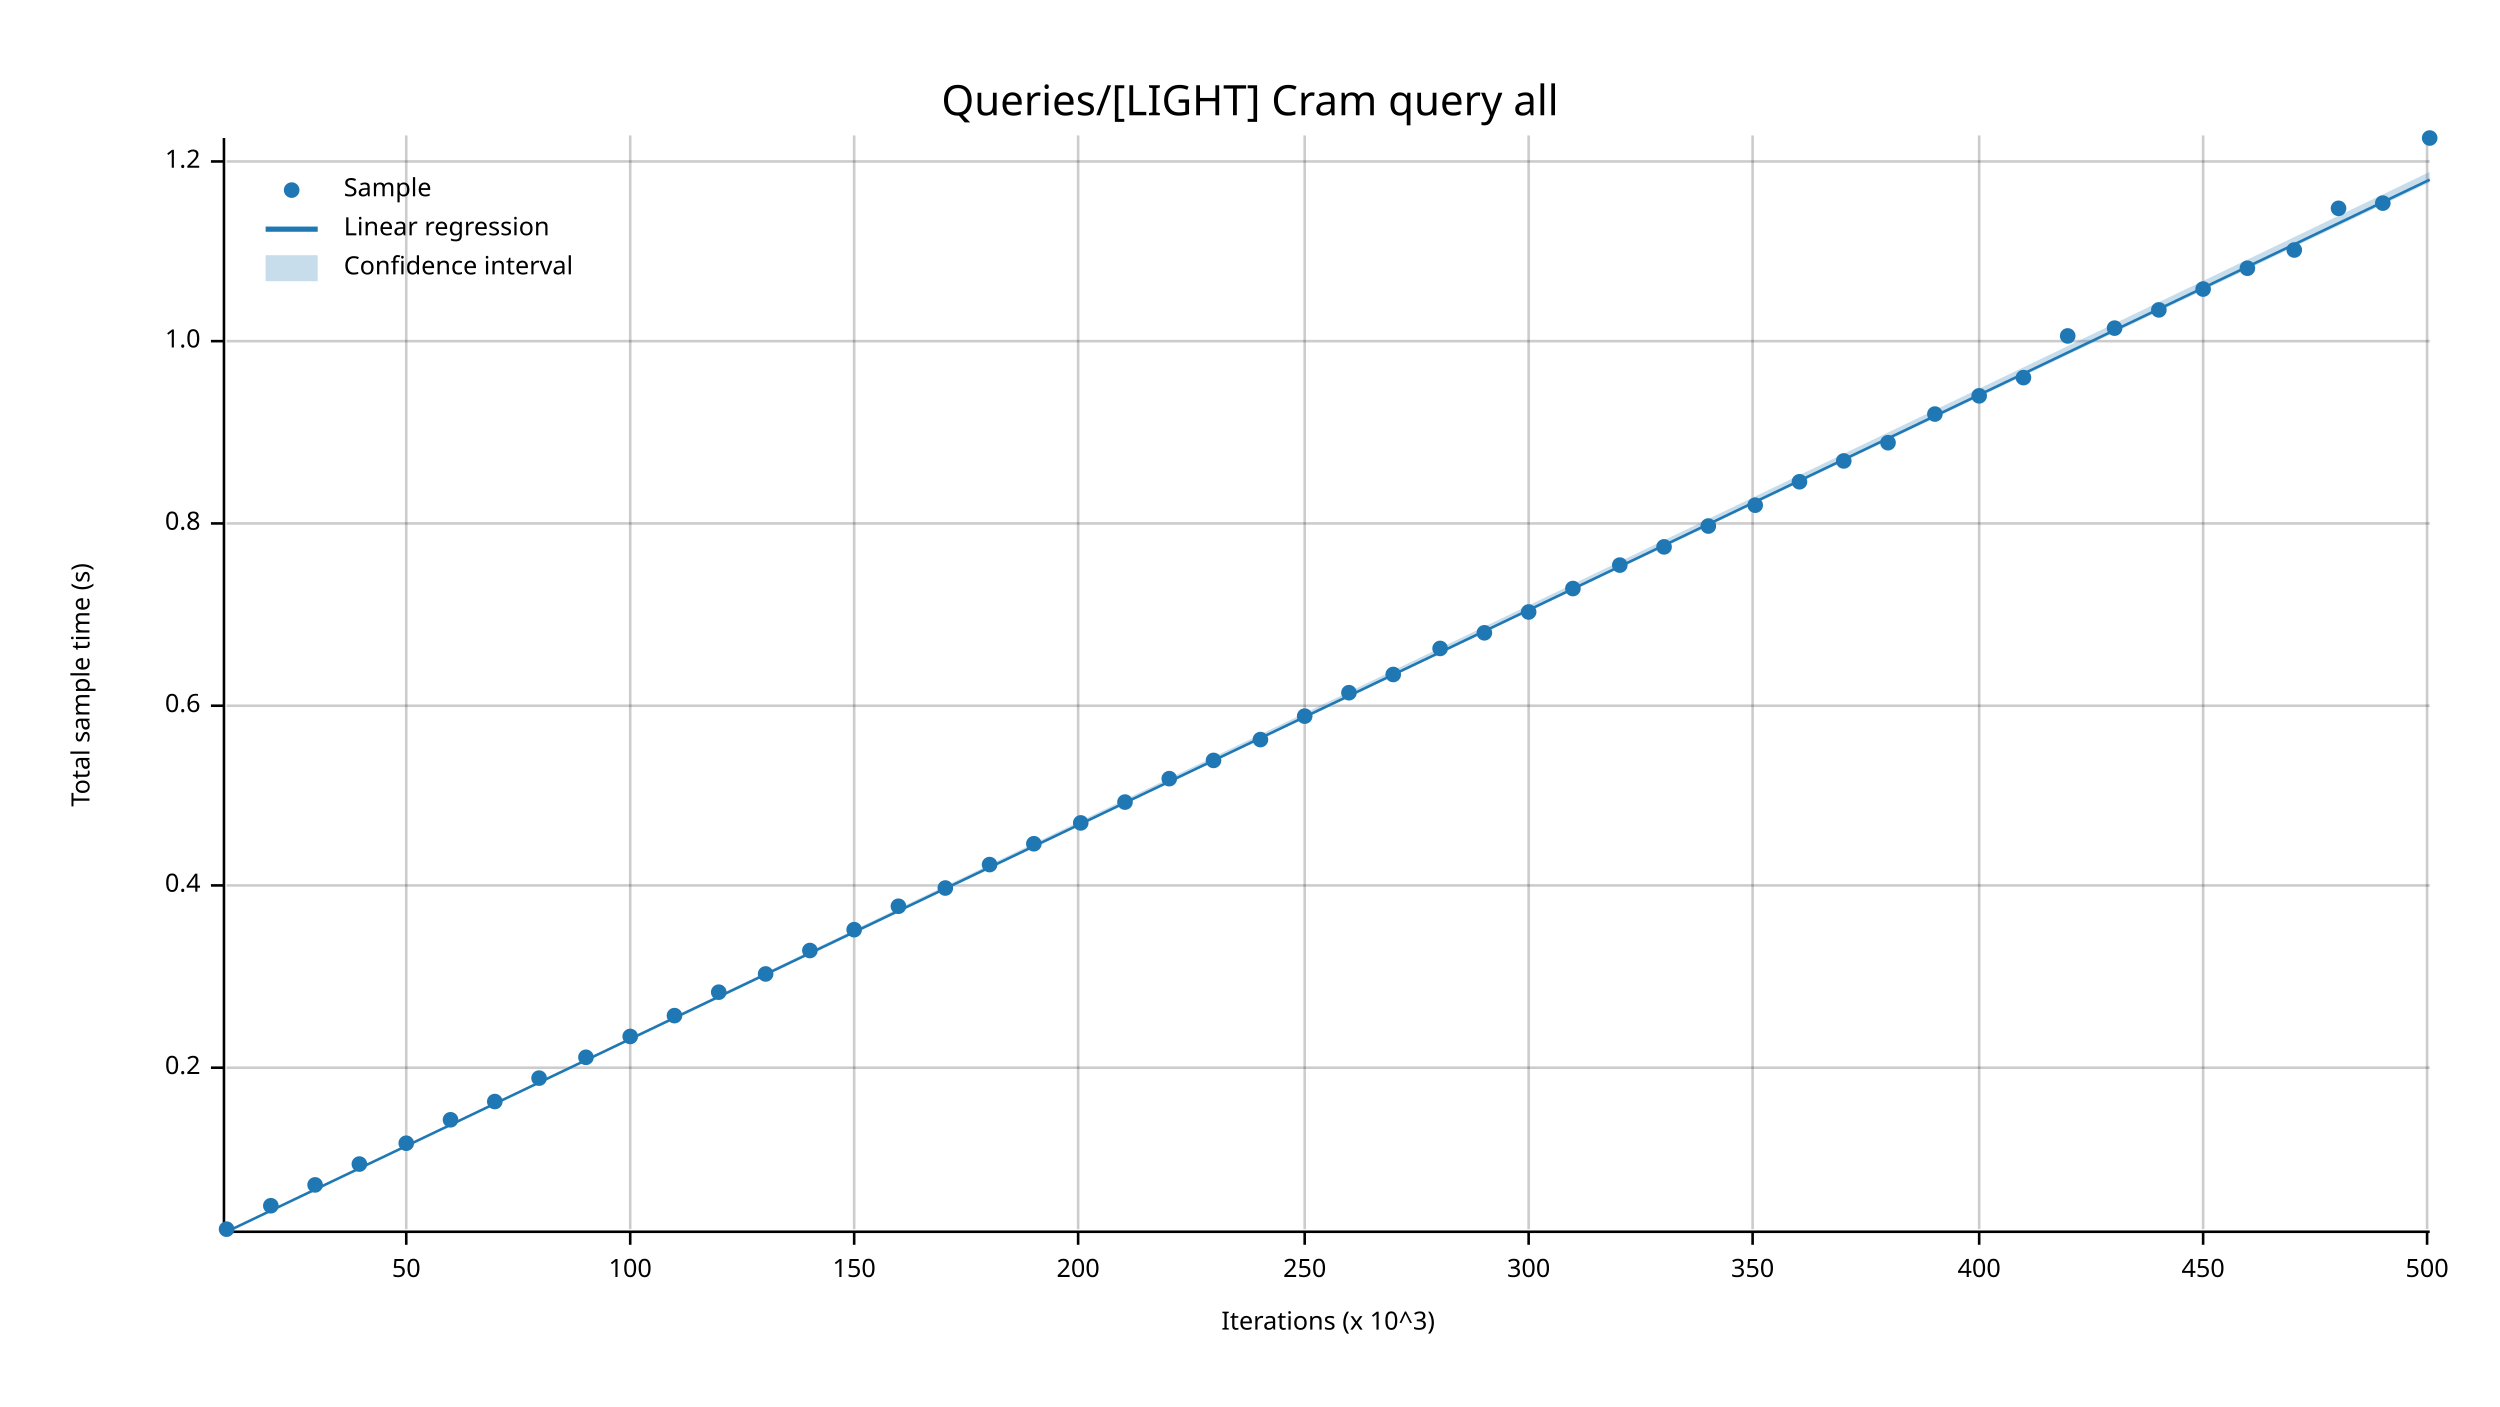
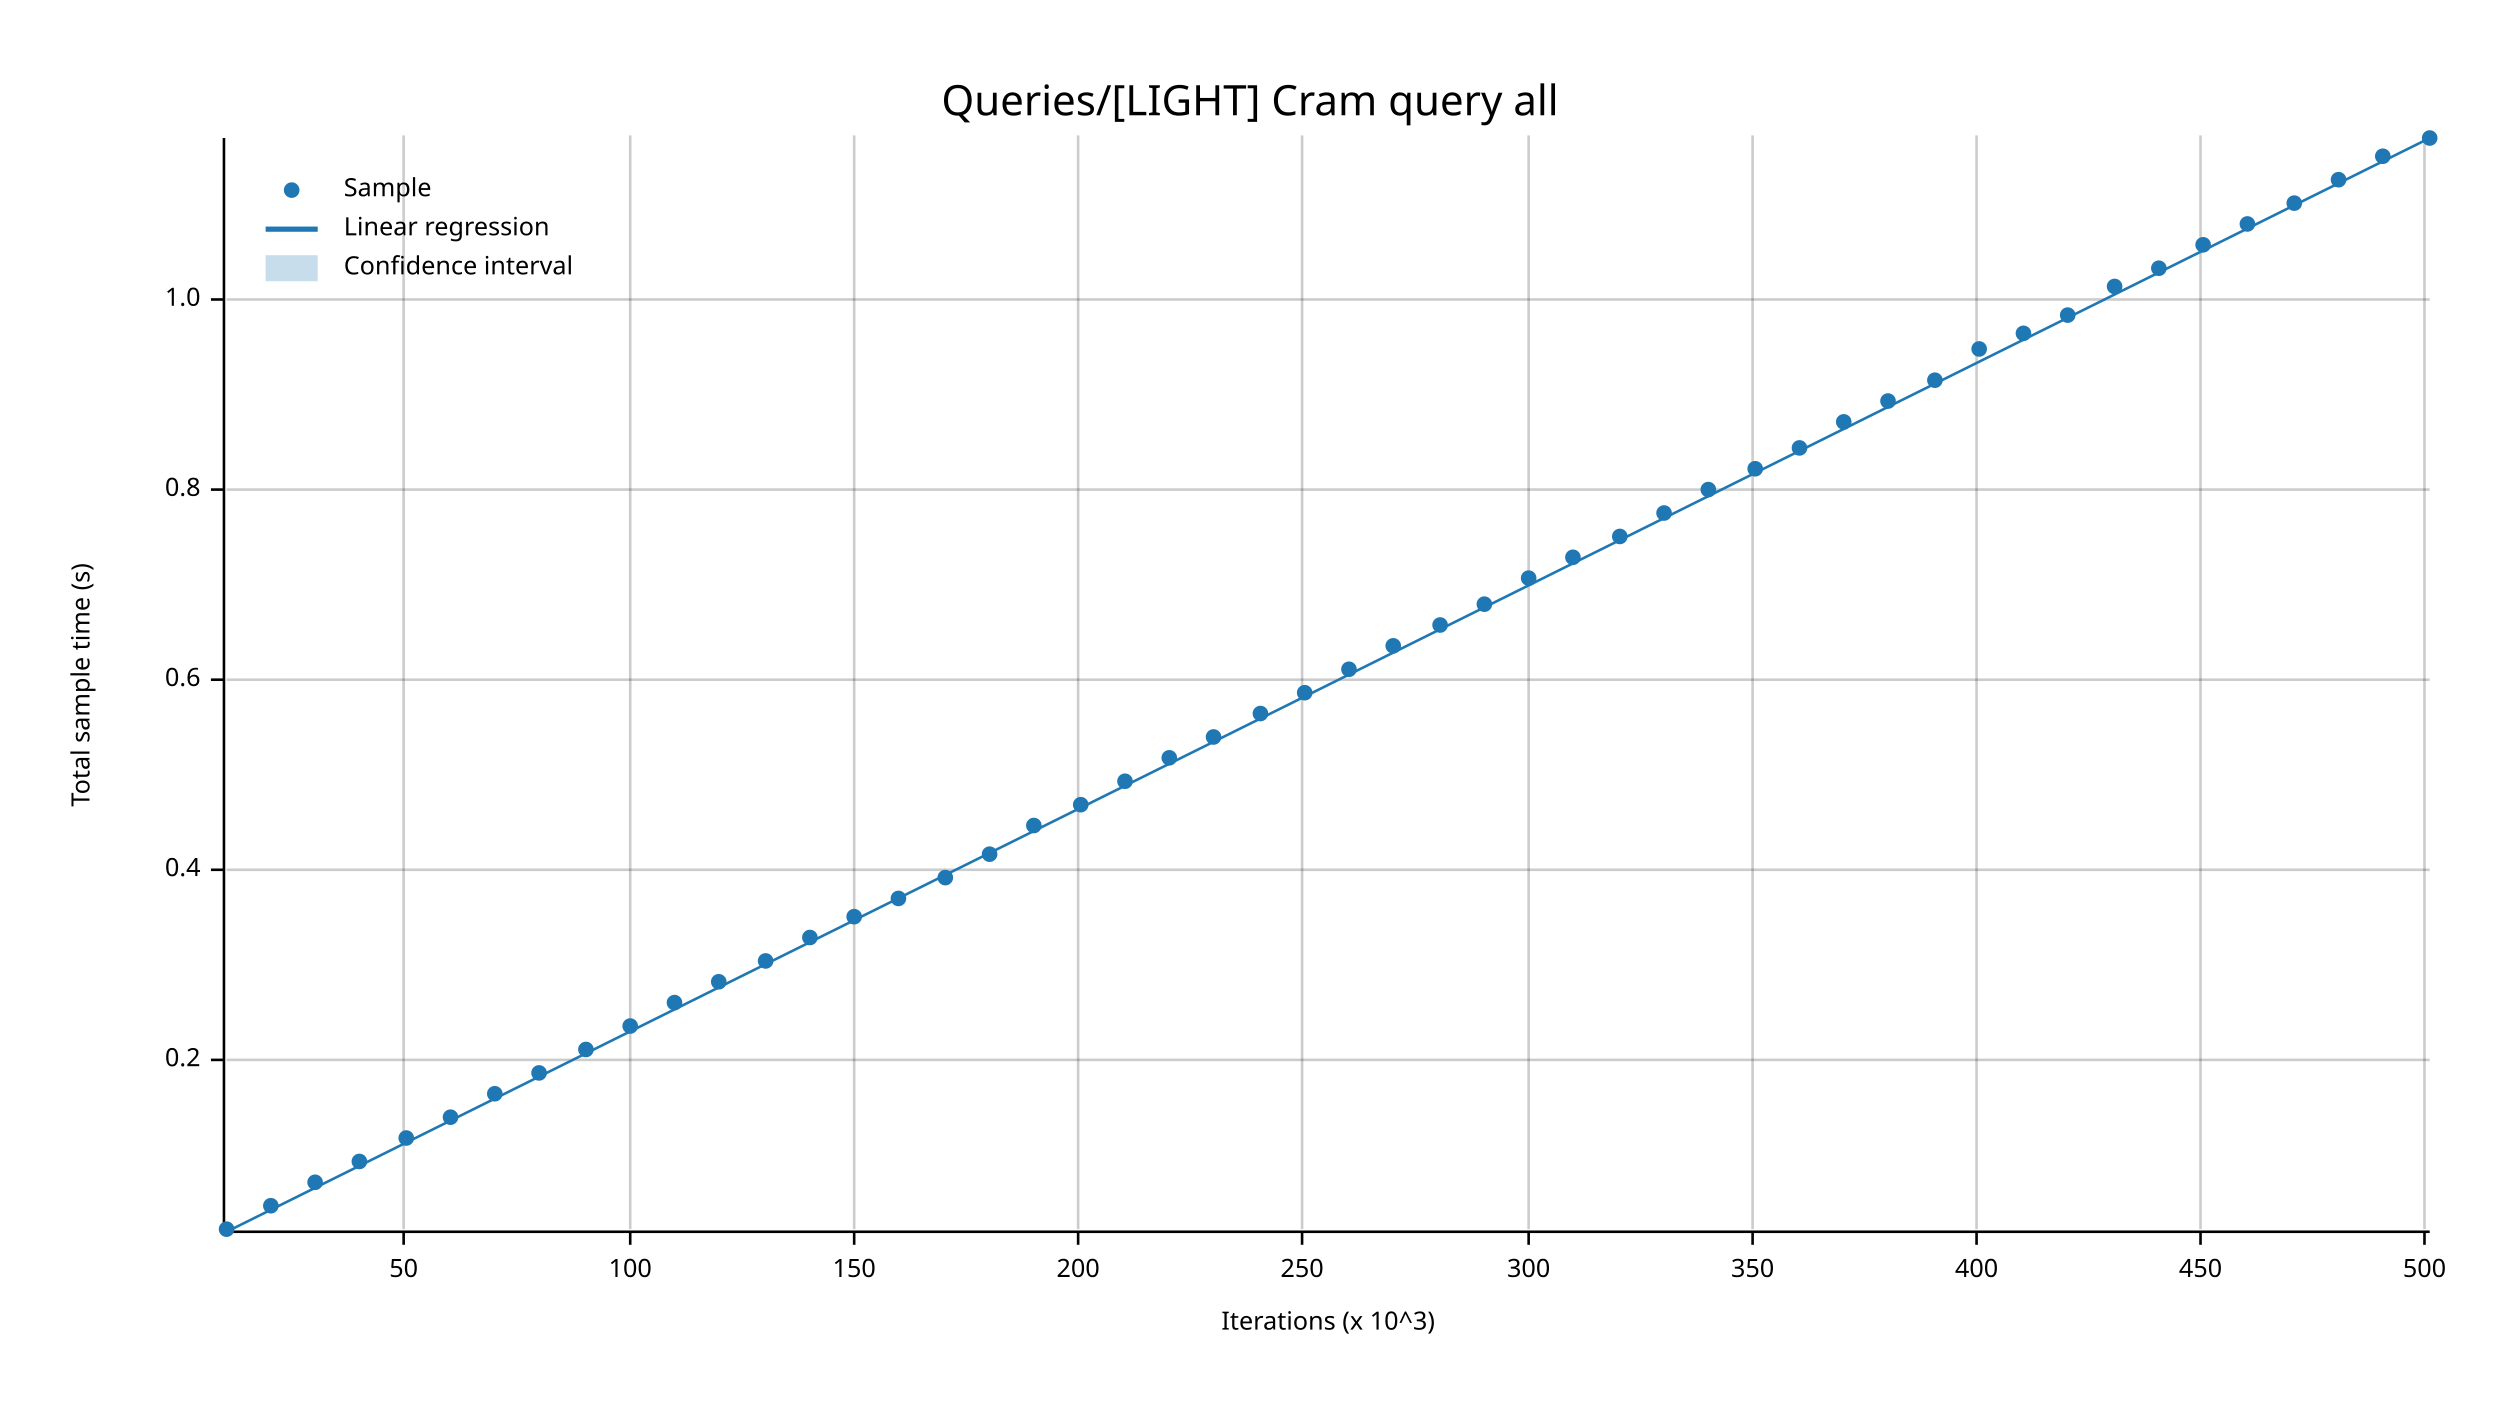
<svg xmlns="http://www.w3.org/2000/svg" width="960" height="540" viewBox="0 0 960 540">
  <text x="480" y="32" dy="0.76em" text-anchor="middle" font-family="sans-serif" font-size="16.129" opacity="1" fill="#000000">
Queries/[LIGHT] Cram query all
</text>
  <text x="27" y="263" dy="0.76em" text-anchor="middle" font-family="sans-serif" font-size="9.677" opacity="1" fill="#000000" transform="rotate(270, 27, 263)">
Total sample time (s)
</text>
  <text x="510" y="513" dy="-0.5ex" text-anchor="middle" font-family="sans-serif" font-size="9.677" opacity="1" fill="#000000">
Iterations (x 10^3)
</text>
-   <line opacity="0.2" stroke="#000000" stroke-width="1" x1="156" y1="472" x2="156" y2="52" />
+   <line opacity="0.2" stroke="#000000" stroke-width="1" x1="155" y1="472" x2="155" y2="52" />
  <line opacity="0.2" stroke="#000000" stroke-width="1" x1="242" y1="472" x2="242" y2="52" />
  <line opacity="0.2" stroke="#000000" stroke-width="1" x1="328" y1="472" x2="328" y2="52" />
  <line opacity="0.2" stroke="#000000" stroke-width="1" x1="414" y1="472" x2="414" y2="52" />
-   <line opacity="0.2" stroke="#000000" stroke-width="1" x1="501" y1="472" x2="501" y2="52" />
+   <line opacity="0.2" stroke="#000000" stroke-width="1" x1="500" y1="472" x2="500" y2="52" />
  <line opacity="0.2" stroke="#000000" stroke-width="1" x1="587" y1="472" x2="587" y2="52" />
  <line opacity="0.2" stroke="#000000" stroke-width="1" x1="673" y1="472" x2="673" y2="52" />
-   <line opacity="0.2" stroke="#000000" stroke-width="1" x1="760" y1="472" x2="760" y2="52" />
-   <line opacity="0.2" stroke="#000000" stroke-width="1" x1="846" y1="472" x2="846" y2="52" />
-   <line opacity="0.2" stroke="#000000" stroke-width="1" x1="932" y1="472" x2="932" y2="52" />
-   <line opacity="0.2" stroke="#000000" stroke-width="1" x1="87" y1="410" x2="933" y2="410" />
-   <line opacity="0.2" stroke="#000000" stroke-width="1" x1="87" y1="340" x2="933" y2="340" />
-   <line opacity="0.2" stroke="#000000" stroke-width="1" x1="87" y1="271" x2="933" y2="271" />
-   <line opacity="0.2" stroke="#000000" stroke-width="1" x1="87" y1="201" x2="933" y2="201" />
-   <line opacity="0.2" stroke="#000000" stroke-width="1" x1="87" y1="131" x2="933" y2="131" />
-   <line opacity="0.2" stroke="#000000" stroke-width="1" x1="87" y1="62" x2="933" y2="62" />
+   <line opacity="0.2" stroke="#000000" stroke-width="1" x1="759" y1="472" x2="759" y2="52" />
+   <line opacity="0.2" stroke="#000000" stroke-width="1" x1="845" y1="472" x2="845" y2="52" />
+   <line opacity="0.2" stroke="#000000" stroke-width="1" x1="931" y1="472" x2="931" y2="52" />
+   <line opacity="0.2" stroke="#000000" stroke-width="1" x1="87" y1="407" x2="933" y2="407" />
+   <line opacity="0.2" stroke="#000000" stroke-width="1" x1="87" y1="334" x2="933" y2="334" />
+   <line opacity="0.2" stroke="#000000" stroke-width="1" x1="87" y1="261" x2="933" y2="261" />
+   <line opacity="0.2" stroke="#000000" stroke-width="1" x1="87" y1="188" x2="933" y2="188" />
+   <line opacity="0.2" stroke="#000000" stroke-width="1" x1="87" y1="115" x2="933" y2="115" />
  <polyline fill="none" opacity="1" stroke="#000000" stroke-width="1" points="86,53 86,473 " />
-   <text x="77" y="410" dy="0.5ex" text-anchor="end" font-family="sans-serif" font-size="9.677" opacity="1" fill="#000000">
+   <text x="77" y="407" dy="0.5ex" text-anchor="end" font-family="sans-serif" font-size="9.677" opacity="1" fill="#000000">
0.2
</text>
-   <polyline fill="none" opacity="1" stroke="#000000" stroke-width="1" points="81,410 86,410 " />
-   <text x="77" y="340" dy="0.5ex" text-anchor="end" font-family="sans-serif" font-size="9.677" opacity="1" fill="#000000">
+   <polyline fill="none" opacity="1" stroke="#000000" stroke-width="1" points="81,407 86,407 " />
+   <text x="77" y="334" dy="0.5ex" text-anchor="end" font-family="sans-serif" font-size="9.677" opacity="1" fill="#000000">
0.4
</text>
-   <polyline fill="none" opacity="1" stroke="#000000" stroke-width="1" points="81,340 86,340 " />
-   <text x="77" y="271" dy="0.5ex" text-anchor="end" font-family="sans-serif" font-size="9.677" opacity="1" fill="#000000">
+   <polyline fill="none" opacity="1" stroke="#000000" stroke-width="1" points="81,334 86,334 " />
+   <text x="77" y="261" dy="0.5ex" text-anchor="end" font-family="sans-serif" font-size="9.677" opacity="1" fill="#000000">
0.6
</text>
-   <polyline fill="none" opacity="1" stroke="#000000" stroke-width="1" points="81,271 86,271 " />
-   <text x="77" y="201" dy="0.5ex" text-anchor="end" font-family="sans-serif" font-size="9.677" opacity="1" fill="#000000">
+   <polyline fill="none" opacity="1" stroke="#000000" stroke-width="1" points="81,261 86,261 " />
+   <text x="77" y="188" dy="0.5ex" text-anchor="end" font-family="sans-serif" font-size="9.677" opacity="1" fill="#000000">
0.8
</text>
-   <polyline fill="none" opacity="1" stroke="#000000" stroke-width="1" points="81,201 86,201 " />
-   <text x="77" y="131" dy="0.5ex" text-anchor="end" font-family="sans-serif" font-size="9.677" opacity="1" fill="#000000">
+   <polyline fill="none" opacity="1" stroke="#000000" stroke-width="1" points="81,188 86,188 " />
+   <text x="77" y="115" dy="0.5ex" text-anchor="end" font-family="sans-serif" font-size="9.677" opacity="1" fill="#000000">
1.0
</text>
-   <polyline fill="none" opacity="1" stroke="#000000" stroke-width="1" points="81,131 86,131 " />
-   <text x="77" y="62" dy="0.5ex" text-anchor="end" font-family="sans-serif" font-size="9.677" opacity="1" fill="#000000">
- 1.2
- </text>
-   <polyline fill="none" opacity="1" stroke="#000000" stroke-width="1" points="81,62 86,62 " />
+   <polyline fill="none" opacity="1" stroke="#000000" stroke-width="1" points="81,115 86,115 " />
  <polyline fill="none" opacity="1" stroke="#000000" stroke-width="1" points="87,473 933,473 " />
-   <text x="156" y="483" dy="0.76em" text-anchor="middle" font-family="sans-serif" font-size="9.677" opacity="1" fill="#000000">
+   <text x="155" y="483" dy="0.76em" text-anchor="middle" font-family="sans-serif" font-size="9.677" opacity="1" fill="#000000">
50
</text>
-   <polyline fill="none" opacity="1" stroke="#000000" stroke-width="1" points="156,473 156,478 " />
+   <polyline fill="none" opacity="1" stroke="#000000" stroke-width="1" points="155,473 155,478 " />
  <text x="242" y="483" dy="0.76em" text-anchor="middle" font-family="sans-serif" font-size="9.677" opacity="1" fill="#000000">
100
</text>
  <polyline fill="none" opacity="1" stroke="#000000" stroke-width="1" points="242,473 242,478 " />
  <text x="328" y="483" dy="0.76em" text-anchor="middle" font-family="sans-serif" font-size="9.677" opacity="1" fill="#000000">
150
</text>
  <polyline fill="none" opacity="1" stroke="#000000" stroke-width="1" points="328,473 328,478 " />
  <text x="414" y="483" dy="0.76em" text-anchor="middle" font-family="sans-serif" font-size="9.677" opacity="1" fill="#000000">
200
</text>
  <polyline fill="none" opacity="1" stroke="#000000" stroke-width="1" points="414,473 414,478 " />
-   <text x="501" y="483" dy="0.76em" text-anchor="middle" font-family="sans-serif" font-size="9.677" opacity="1" fill="#000000">
+   <text x="500" y="483" dy="0.76em" text-anchor="middle" font-family="sans-serif" font-size="9.677" opacity="1" fill="#000000">
250
</text>
-   <polyline fill="none" opacity="1" stroke="#000000" stroke-width="1" points="501,473 501,478 " />
+   <polyline fill="none" opacity="1" stroke="#000000" stroke-width="1" points="500,473 500,478 " />
  <text x="587" y="483" dy="0.76em" text-anchor="middle" font-family="sans-serif" font-size="9.677" opacity="1" fill="#000000">
300
</text>
  <polyline fill="none" opacity="1" stroke="#000000" stroke-width="1" points="587,473 587,478 " />
  <text x="673" y="483" dy="0.76em" text-anchor="middle" font-family="sans-serif" font-size="9.677" opacity="1" fill="#000000">
350
</text>
  <polyline fill="none" opacity="1" stroke="#000000" stroke-width="1" points="673,473 673,478 " />
-   <text x="760" y="483" dy="0.76em" text-anchor="middle" font-family="sans-serif" font-size="9.677" opacity="1" fill="#000000">
+   <text x="759" y="483" dy="0.76em" text-anchor="middle" font-family="sans-serif" font-size="9.677" opacity="1" fill="#000000">
400
</text>
-   <polyline fill="none" opacity="1" stroke="#000000" stroke-width="1" points="760,473 760,478 " />
-   <text x="846" y="483" dy="0.76em" text-anchor="middle" font-family="sans-serif" font-size="9.677" opacity="1" fill="#000000">
+   <polyline fill="none" opacity="1" stroke="#000000" stroke-width="1" points="759,473 759,478 " />
+   <text x="845" y="483" dy="0.76em" text-anchor="middle" font-family="sans-serif" font-size="9.677" opacity="1" fill="#000000">
450
</text>
-   <polyline fill="none" opacity="1" stroke="#000000" stroke-width="1" points="846,473 846,478 " />
-   <text x="932" y="483" dy="0.76em" text-anchor="middle" font-family="sans-serif" font-size="9.677" opacity="1" fill="#000000">
+   <polyline fill="none" opacity="1" stroke="#000000" stroke-width="1" points="845,473 845,478 " />
+   <text x="931" y="483" dy="0.76em" text-anchor="middle" font-family="sans-serif" font-size="9.677" opacity="1" fill="#000000">
500
</text>
-   <polyline fill="none" opacity="1" stroke="#000000" stroke-width="1" points="932,473 932,478 " />
+   <polyline fill="none" opacity="1" stroke="#000000" stroke-width="1" points="931,473 931,478 " />
  <circle cx="87" cy="472" r="3" opacity="1" fill="#1F78B4" stroke="none" stroke-width="1" />
  <circle cx="104" cy="463" r="3" opacity="1" fill="#1F78B4" stroke="none" stroke-width="1" />
-   <circle cx="121" cy="455" r="3" opacity="1" fill="#1F78B4" stroke="none" stroke-width="1" />
-   <circle cx="138" cy="447" r="3" opacity="1" fill="#1F78B4" stroke="none" stroke-width="1" />
-   <circle cx="156" cy="439" r="3" opacity="1" fill="#1F78B4" stroke="none" stroke-width="1" />
-   <circle cx="173" cy="430" r="3" opacity="1" fill="#1F78B4" stroke="none" stroke-width="1" />
-   <circle cx="190" cy="423" r="3" opacity="1" fill="#1F78B4" stroke="none" stroke-width="1" />
-   <circle cx="207" cy="414" r="3" opacity="1" fill="#1F78B4" stroke="none" stroke-width="1" />
-   <circle cx="225" cy="406" r="3" opacity="1" fill="#1F78B4" stroke="none" stroke-width="1" />
-   <circle cx="242" cy="398" r="3" opacity="1" fill="#1F78B4" stroke="none" stroke-width="1" />
-   <circle cx="259" cy="390" r="3" opacity="1" fill="#1F78B4" stroke="none" stroke-width="1" />
-   <circle cx="276" cy="381" r="3" opacity="1" fill="#1F78B4" stroke="none" stroke-width="1" />
-   <circle cx="294" cy="374" r="3" opacity="1" fill="#1F78B4" stroke="none" stroke-width="1" />
-   <circle cx="311" cy="365" r="3" opacity="1" fill="#1F78B4" stroke="none" stroke-width="1" />
-   <circle cx="328" cy="357" r="3" opacity="1" fill="#1F78B4" stroke="none" stroke-width="1" />
-   <circle cx="345" cy="348" r="3" opacity="1" fill="#1F78B4" stroke="none" stroke-width="1" />
-   <circle cx="363" cy="341" r="3" opacity="1" fill="#1F78B4" stroke="none" stroke-width="1" />
-   <circle cx="380" cy="332" r="3" opacity="1" fill="#1F78B4" stroke="none" stroke-width="1" />
-   <circle cx="397" cy="324" r="3" opacity="1" fill="#1F78B4" stroke="none" stroke-width="1" />
-   <circle cx="415" cy="316" r="3" opacity="1" fill="#1F78B4" stroke="none" stroke-width="1" />
-   <circle cx="432" cy="308" r="3" opacity="1" fill="#1F78B4" stroke="none" stroke-width="1" />
-   <circle cx="449" cy="299" r="3" opacity="1" fill="#1F78B4" stroke="none" stroke-width="1" />
-   <circle cx="466" cy="292" r="3" opacity="1" fill="#1F78B4" stroke="none" stroke-width="1" />
-   <circle cx="484" cy="284" r="3" opacity="1" fill="#1F78B4" stroke="none" stroke-width="1" />
-   <circle cx="501" cy="275" r="3" opacity="1" fill="#1F78B4" stroke="none" stroke-width="1" />
-   <circle cx="518" cy="266" r="3" opacity="1" fill="#1F78B4" stroke="none" stroke-width="1" />
-   <circle cx="535" cy="259" r="3" opacity="1" fill="#1F78B4" stroke="none" stroke-width="1" />
-   <circle cx="553" cy="249" r="3" opacity="1" fill="#1F78B4" stroke="none" stroke-width="1" />
-   <circle cx="570" cy="243" r="3" opacity="1" fill="#1F78B4" stroke="none" stroke-width="1" />
-   <circle cx="587" cy="235" r="3" opacity="1" fill="#1F78B4" stroke="none" stroke-width="1" />
-   <circle cx="604" cy="226" r="3" opacity="1" fill="#1F78B4" stroke="none" stroke-width="1" />
-   <circle cx="622" cy="217" r="3" opacity="1" fill="#1F78B4" stroke="none" stroke-width="1" />
-   <circle cx="639" cy="210" r="3" opacity="1" fill="#1F78B4" stroke="none" stroke-width="1" />
-   <circle cx="656" cy="202" r="3" opacity="1" fill="#1F78B4" stroke="none" stroke-width="1" />
-   <circle cx="674" cy="194" r="3" opacity="1" fill="#1F78B4" stroke="none" stroke-width="1" />
-   <circle cx="691" cy="185" r="3" opacity="1" fill="#1F78B4" stroke="none" stroke-width="1" />
-   <circle cx="708" cy="177" r="3" opacity="1" fill="#1F78B4" stroke="none" stroke-width="1" />
-   <circle cx="725" cy="170" r="3" opacity="1" fill="#1F78B4" stroke="none" stroke-width="1" />
-   <circle cx="743" cy="159" r="3" opacity="1" fill="#1F78B4" stroke="none" stroke-width="1" />
-   <circle cx="760" cy="152" r="3" opacity="1" fill="#1F78B4" stroke="none" stroke-width="1" />
-   <circle cx="777" cy="145" r="3" opacity="1" fill="#1F78B4" stroke="none" stroke-width="1" />
-   <circle cx="794" cy="129" r="3" opacity="1" fill="#1F78B4" stroke="none" stroke-width="1" />
-   <circle cx="812" cy="126" r="3" opacity="1" fill="#1F78B4" stroke="none" stroke-width="1" />
-   <circle cx="829" cy="119" r="3" opacity="1" fill="#1F78B4" stroke="none" stroke-width="1" />
-   <circle cx="846" cy="111" r="3" opacity="1" fill="#1F78B4" stroke="none" stroke-width="1" />
-   <circle cx="863" cy="103" r="3" opacity="1" fill="#1F78B4" stroke="none" stroke-width="1" />
-   <circle cx="881" cy="96" r="3" opacity="1" fill="#1F78B4" stroke="none" stroke-width="1" />
-   <circle cx="898" cy="80" r="3" opacity="1" fill="#1F78B4" stroke="none" stroke-width="1" />
-   <circle cx="915" cy="78" r="3" opacity="1" fill="#1F78B4" stroke="none" stroke-width="1" />
+   <circle cx="121" cy="454" r="3" opacity="1" fill="#1F78B4" stroke="none" stroke-width="1" />
+   <circle cx="138" cy="446" r="3" opacity="1" fill="#1F78B4" stroke="none" stroke-width="1" />
+   <circle cx="156" cy="437" r="3" opacity="1" fill="#1F78B4" stroke="none" stroke-width="1" />
+   <circle cx="173" cy="429" r="3" opacity="1" fill="#1F78B4" stroke="none" stroke-width="1" />
+   <circle cx="190" cy="420" r="3" opacity="1" fill="#1F78B4" stroke="none" stroke-width="1" />
+   <circle cx="207" cy="412" r="3" opacity="1" fill="#1F78B4" stroke="none" stroke-width="1" />
+   <circle cx="225" cy="403" r="3" opacity="1" fill="#1F78B4" stroke="none" stroke-width="1" />
+   <circle cx="242" cy="394" r="3" opacity="1" fill="#1F78B4" stroke="none" stroke-width="1" />
+   <circle cx="259" cy="385" r="3" opacity="1" fill="#1F78B4" stroke="none" stroke-width="1" />
+   <circle cx="276" cy="377" r="3" opacity="1" fill="#1F78B4" stroke="none" stroke-width="1" />
+   <circle cx="294" cy="369" r="3" opacity="1" fill="#1F78B4" stroke="none" stroke-width="1" />
+   <circle cx="311" cy="360" r="3" opacity="1" fill="#1F78B4" stroke="none" stroke-width="1" />
+   <circle cx="328" cy="352" r="3" opacity="1" fill="#1F78B4" stroke="none" stroke-width="1" />
+   <circle cx="345" cy="345" r="3" opacity="1" fill="#1F78B4" stroke="none" stroke-width="1" />
+   <circle cx="363" cy="337" r="3" opacity="1" fill="#1F78B4" stroke="none" stroke-width="1" />
+   <circle cx="380" cy="328" r="3" opacity="1" fill="#1F78B4" stroke="none" stroke-width="1" />
+   <circle cx="397" cy="317" r="3" opacity="1" fill="#1F78B4" stroke="none" stroke-width="1" />
+   <circle cx="415" cy="309" r="3" opacity="1" fill="#1F78B4" stroke="none" stroke-width="1" />
+   <circle cx="432" cy="300" r="3" opacity="1" fill="#1F78B4" stroke="none" stroke-width="1" />
+   <circle cx="449" cy="291" r="3" opacity="1" fill="#1F78B4" stroke="none" stroke-width="1" />
+   <circle cx="466" cy="283" r="3" opacity="1" fill="#1F78B4" stroke="none" stroke-width="1" />
+   <circle cx="484" cy="274" r="3" opacity="1" fill="#1F78B4" stroke="none" stroke-width="1" />
+   <circle cx="501" cy="266" r="3" opacity="1" fill="#1F78B4" stroke="none" stroke-width="1" />
+   <circle cx="518" cy="257" r="3" opacity="1" fill="#1F78B4" stroke="none" stroke-width="1" />
+   <circle cx="535" cy="248" r="3" opacity="1" fill="#1F78B4" stroke="none" stroke-width="1" />
+   <circle cx="553" cy="240" r="3" opacity="1" fill="#1F78B4" stroke="none" stroke-width="1" />
+   <circle cx="570" cy="232" r="3" opacity="1" fill="#1F78B4" stroke="none" stroke-width="1" />
+   <circle cx="587" cy="222" r="3" opacity="1" fill="#1F78B4" stroke="none" stroke-width="1" />
+   <circle cx="604" cy="214" r="3" opacity="1" fill="#1F78B4" stroke="none" stroke-width="1" />
+   <circle cx="622" cy="206" r="3" opacity="1" fill="#1F78B4" stroke="none" stroke-width="1" />
+   <circle cx="639" cy="197" r="3" opacity="1" fill="#1F78B4" stroke="none" stroke-width="1" />
+   <circle cx="656" cy="188" r="3" opacity="1" fill="#1F78B4" stroke="none" stroke-width="1" />
+   <circle cx="674" cy="180" r="3" opacity="1" fill="#1F78B4" stroke="none" stroke-width="1" />
+   <circle cx="691" cy="172" r="3" opacity="1" fill="#1F78B4" stroke="none" stroke-width="1" />
+   <circle cx="708" cy="162" r="3" opacity="1" fill="#1F78B4" stroke="none" stroke-width="1" />
+   <circle cx="725" cy="154" r="3" opacity="1" fill="#1F78B4" stroke="none" stroke-width="1" />
+   <circle cx="743" cy="146" r="3" opacity="1" fill="#1F78B4" stroke="none" stroke-width="1" />
+   <circle cx="760" cy="134" r="3" opacity="1" fill="#1F78B4" stroke="none" stroke-width="1" />
+   <circle cx="777" cy="128" r="3" opacity="1" fill="#1F78B4" stroke="none" stroke-width="1" />
+   <circle cx="794" cy="121" r="3" opacity="1" fill="#1F78B4" stroke="none" stroke-width="1" />
+   <circle cx="812" cy="110" r="3" opacity="1" fill="#1F78B4" stroke="none" stroke-width="1" />
+   <circle cx="829" cy="103" r="3" opacity="1" fill="#1F78B4" stroke="none" stroke-width="1" />
+   <circle cx="846" cy="94" r="3" opacity="1" fill="#1F78B4" stroke="none" stroke-width="1" />
+   <circle cx="863" cy="86" r="3" opacity="1" fill="#1F78B4" stroke="none" stroke-width="1" />
+   <circle cx="881" cy="78" r="3" opacity="1" fill="#1F78B4" stroke="none" stroke-width="1" />
+   <circle cx="898" cy="69" r="3" opacity="1" fill="#1F78B4" stroke="none" stroke-width="1" />
+   <circle cx="915" cy="60" r="3" opacity="1" fill="#1F78B4" stroke="none" stroke-width="1" />
  <circle cx="933" cy="53" r="3" opacity="1" fill="#1F78B4" stroke="none" stroke-width="1" />
-   <polyline fill="none" opacity="1" stroke="#1F78B4" stroke-width="1" points="87,473 933,69 " />
-   <polygon opacity="0.25" fill="#1F78B4" points="87,473 933,70 933,66 " />
+   <polyline fill="none" opacity="1" stroke="#1F78B4" stroke-width="1" points="87,473 933,53 " />
+   <polygon opacity="0.25" fill="#1F78B4" points="87,473 933,53 933,53 " />
  <text x="132" y="68" dy="0.76em" text-anchor="start" font-family="sans-serif" font-size="9.677" opacity="1" fill="#000000">
Sample
</text>
  <text x="132" y="83" dy="0.76em" text-anchor="start" font-family="sans-serif" font-size="9.677" opacity="1" fill="#000000">
Linear regression
</text>
  <text x="132" y="98" dy="0.76em" text-anchor="start" font-family="sans-serif" font-size="9.677" opacity="1" fill="#000000">
Confidence interval
</text>
  <circle cx="112" cy="73" r="3" opacity="1" fill="#1F78B4" stroke="none" stroke-width="1" />
  <polyline fill="none" opacity="1" stroke="#1F78B4" stroke-width="2" points="102,88 122,88 " />
  <rect x="102" y="98" width="20" height="10" opacity="0.25" fill="#1F78B4" stroke="none" />
</svg>
